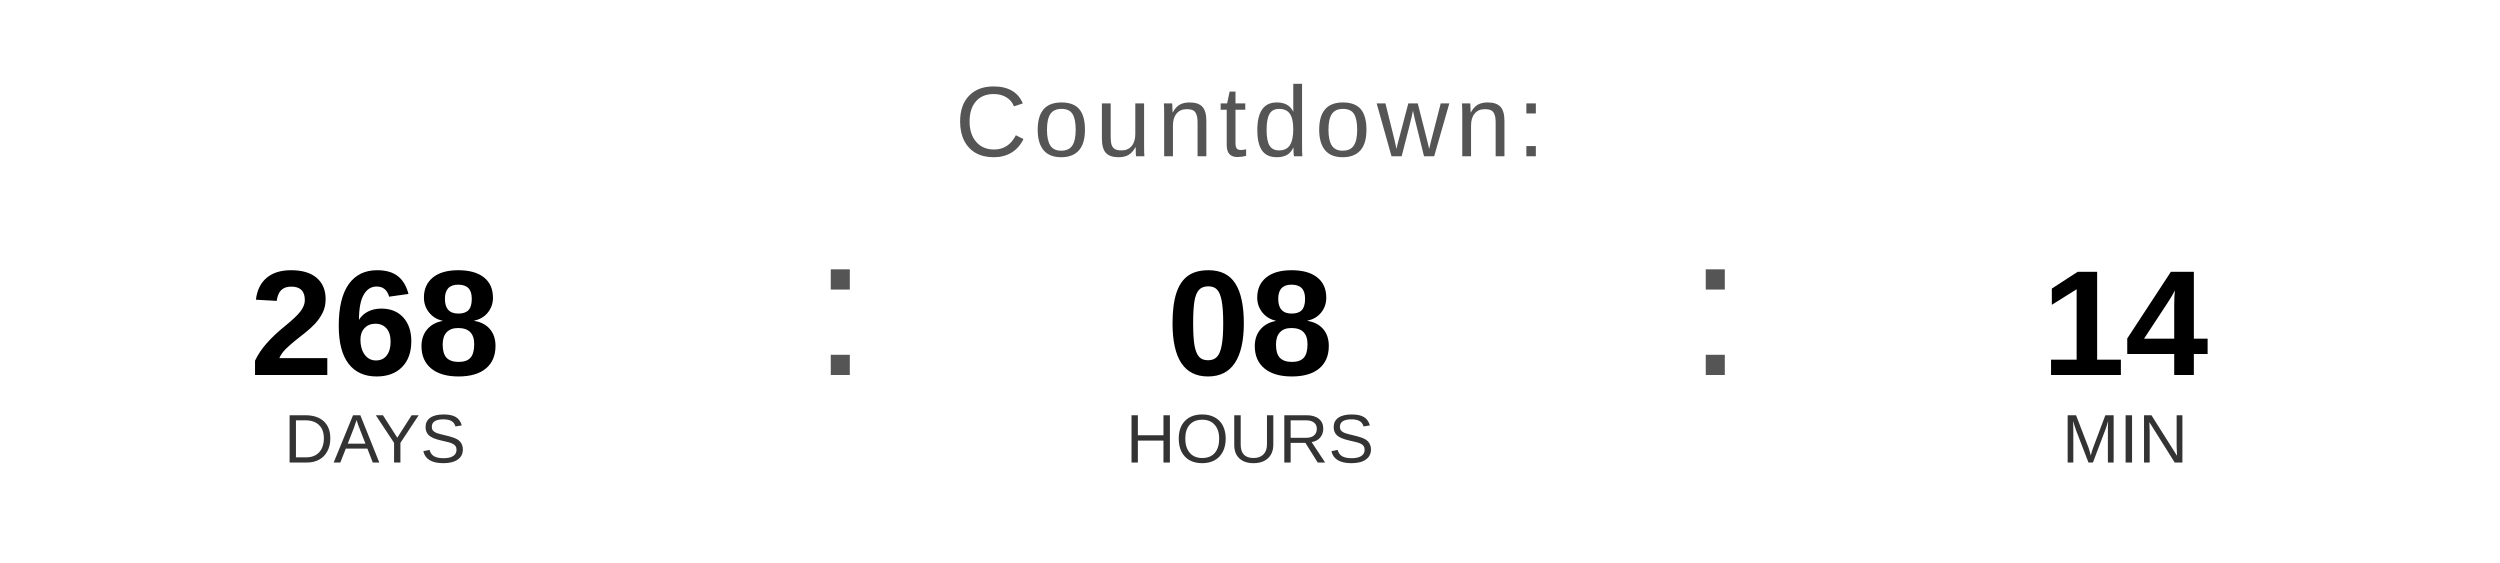
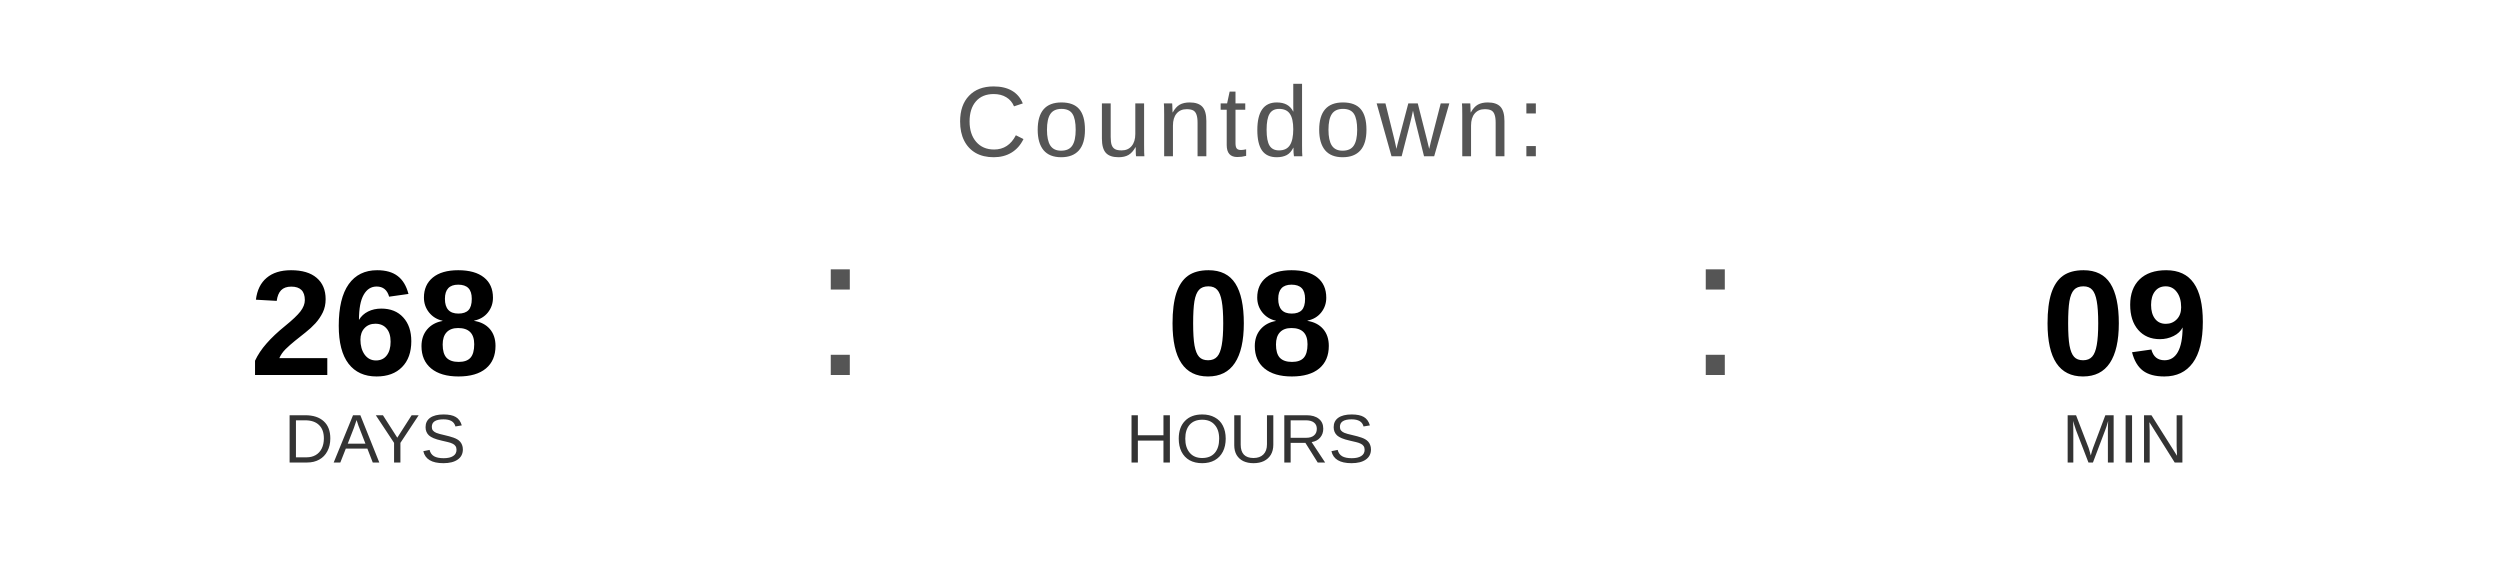
<svg xmlns="http://www.w3.org/2000/svg" width="400" height="90" viewBox="0 0 400 90">
  <text x="200" y="25" font-family="Arial, Helvetica, sans-serif" font-size="16" fill="#555555" text-anchor="middle" letter-spacing="1">
    Countdown:
  </text>
  <text x="60" y="60" font-family="Arial, Helvetica, sans-serif" font-size="24" font-weight="bold" fill="#000000" text-anchor="middle">268</text>
  <text x="60" y="74" font-family="Arial, Helvetica, sans-serif" font-size="11" fill="#333333" text-anchor="middle">DAYS</text>
  <text x="130" y="60" font-family="Arial, sans-serif" font-size="32" fill="#555555">:</text>
  <text x="200" y="60" font-family="Arial, Helvetica, sans-serif" font-size="24" font-weight="bold" fill="#000000" text-anchor="middle">08</text>
  <text x="200" y="74" font-family="Arial, Helvetica, sans-serif" font-size="11" fill="#333333" text-anchor="middle">HOURS</text>
  <text x="270" y="60" font-family="Arial, sans-serif" font-size="32" fill="#555555">:</text>
-   <text x="340" y="60" font-family="Arial, Helvetica, sans-serif" font-size="24" font-weight="bold" fill="#000000" text-anchor="middle">14</text>
+   <text x="340" y="60" font-family="Arial, Helvetica, sans-serif" font-size="24" font-weight="bold" fill="#000000" text-anchor="middle">09</text>
  <text x="340" y="74" font-family="Arial, Helvetica, sans-serif" font-size="11" fill="#333333" text-anchor="middle">MIN</text>
</svg>
